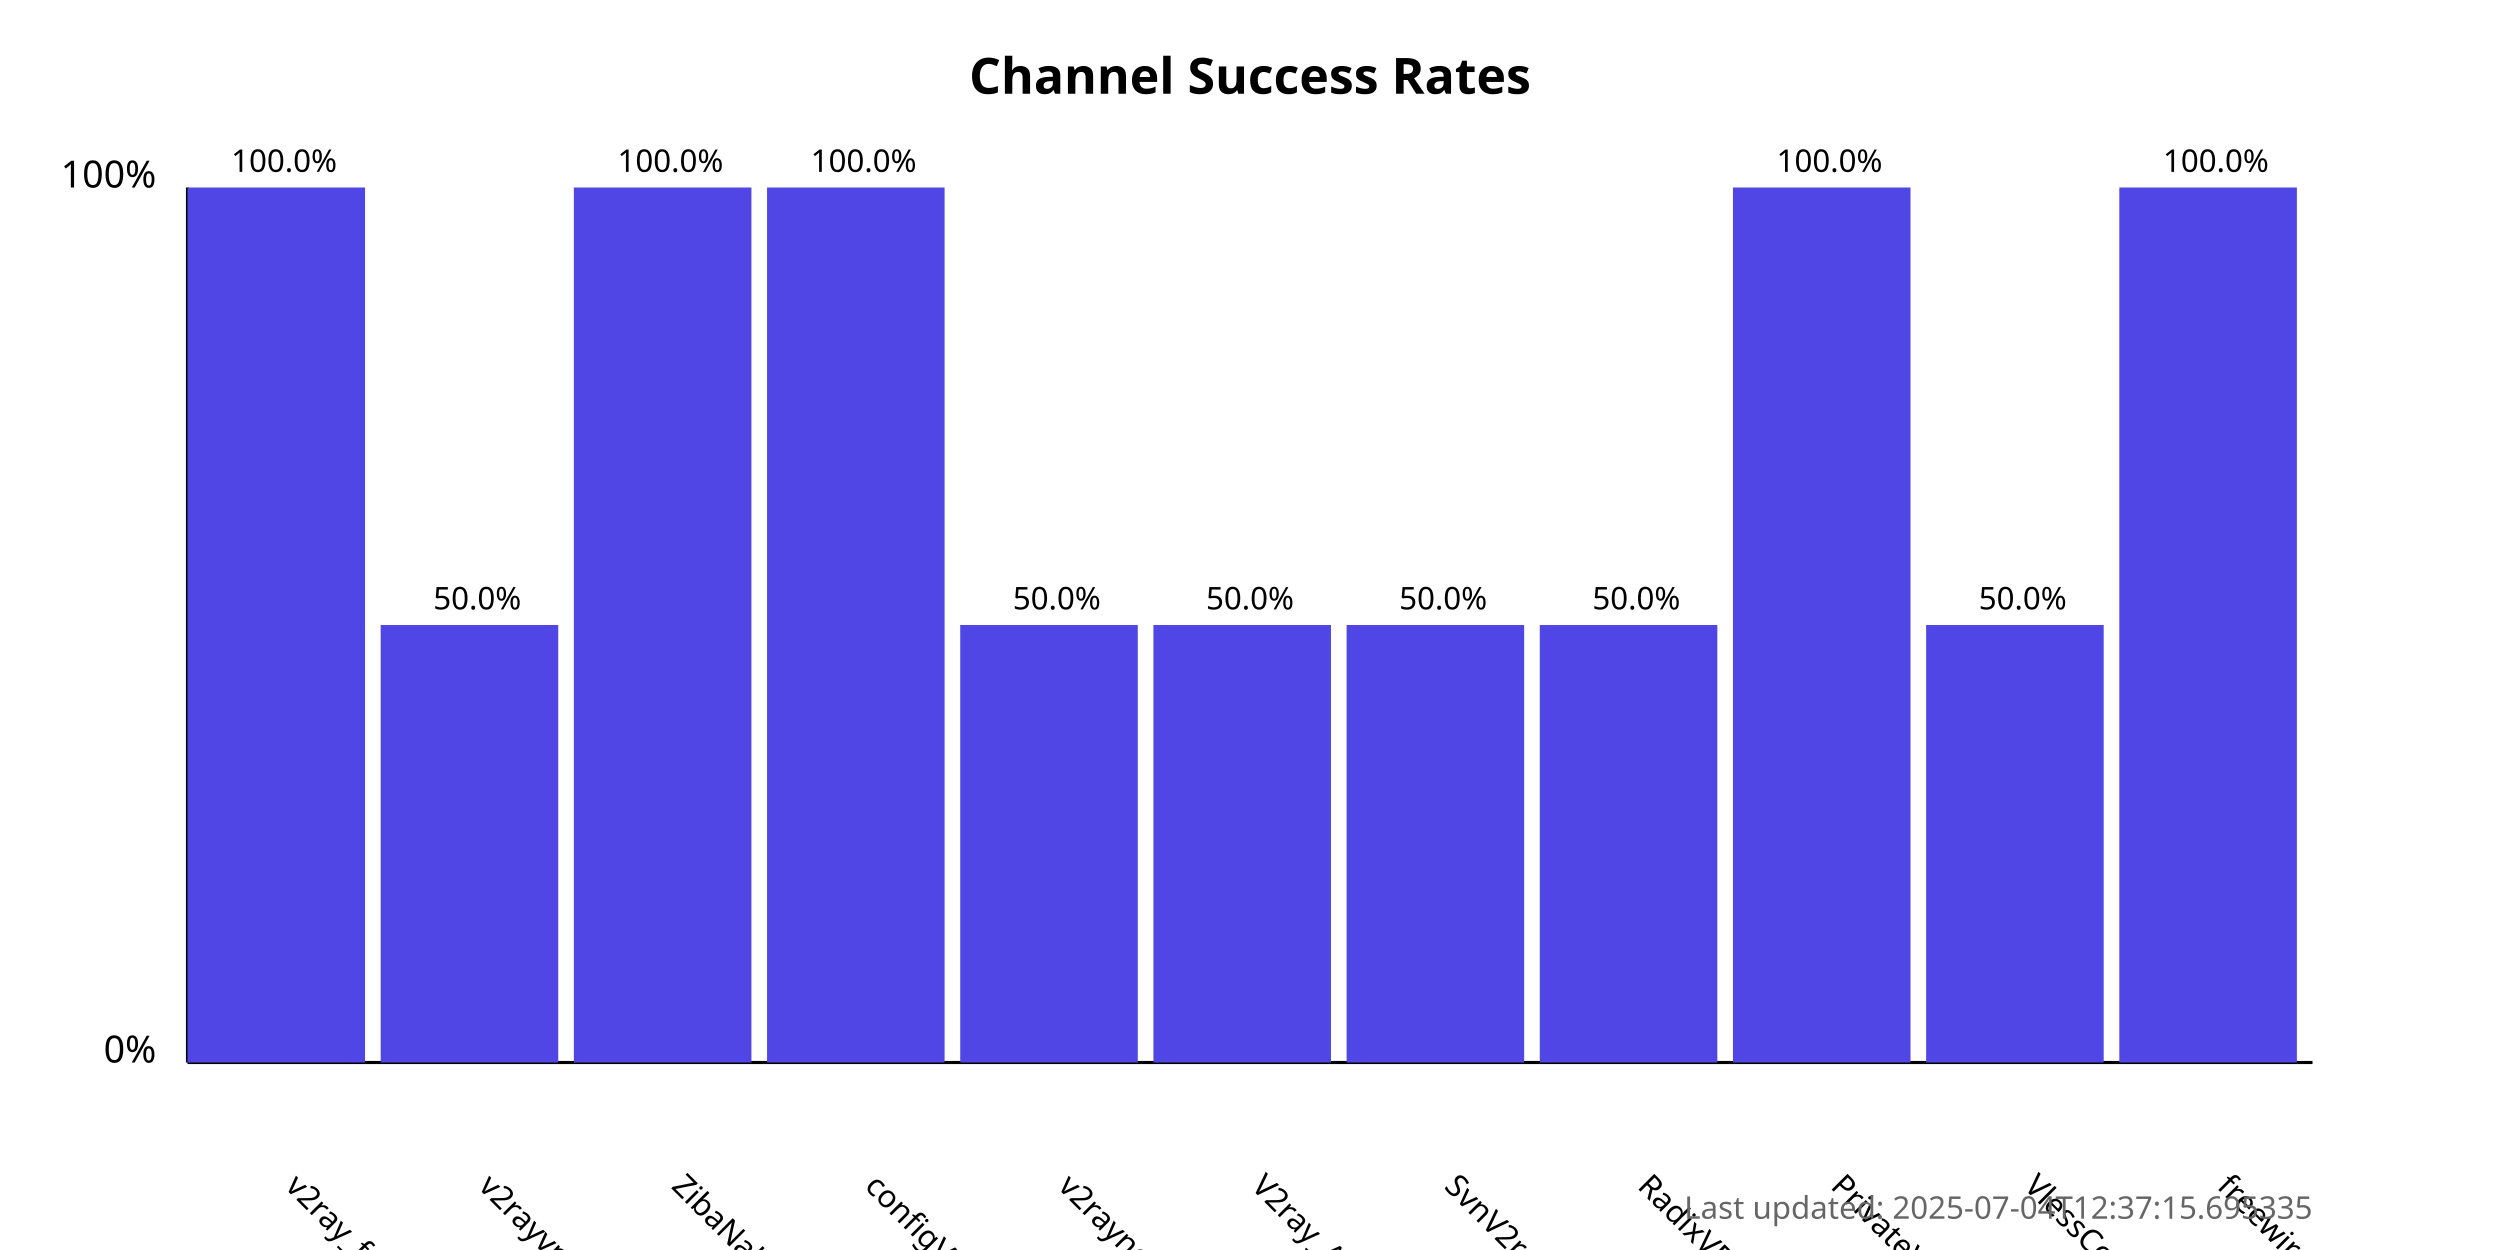
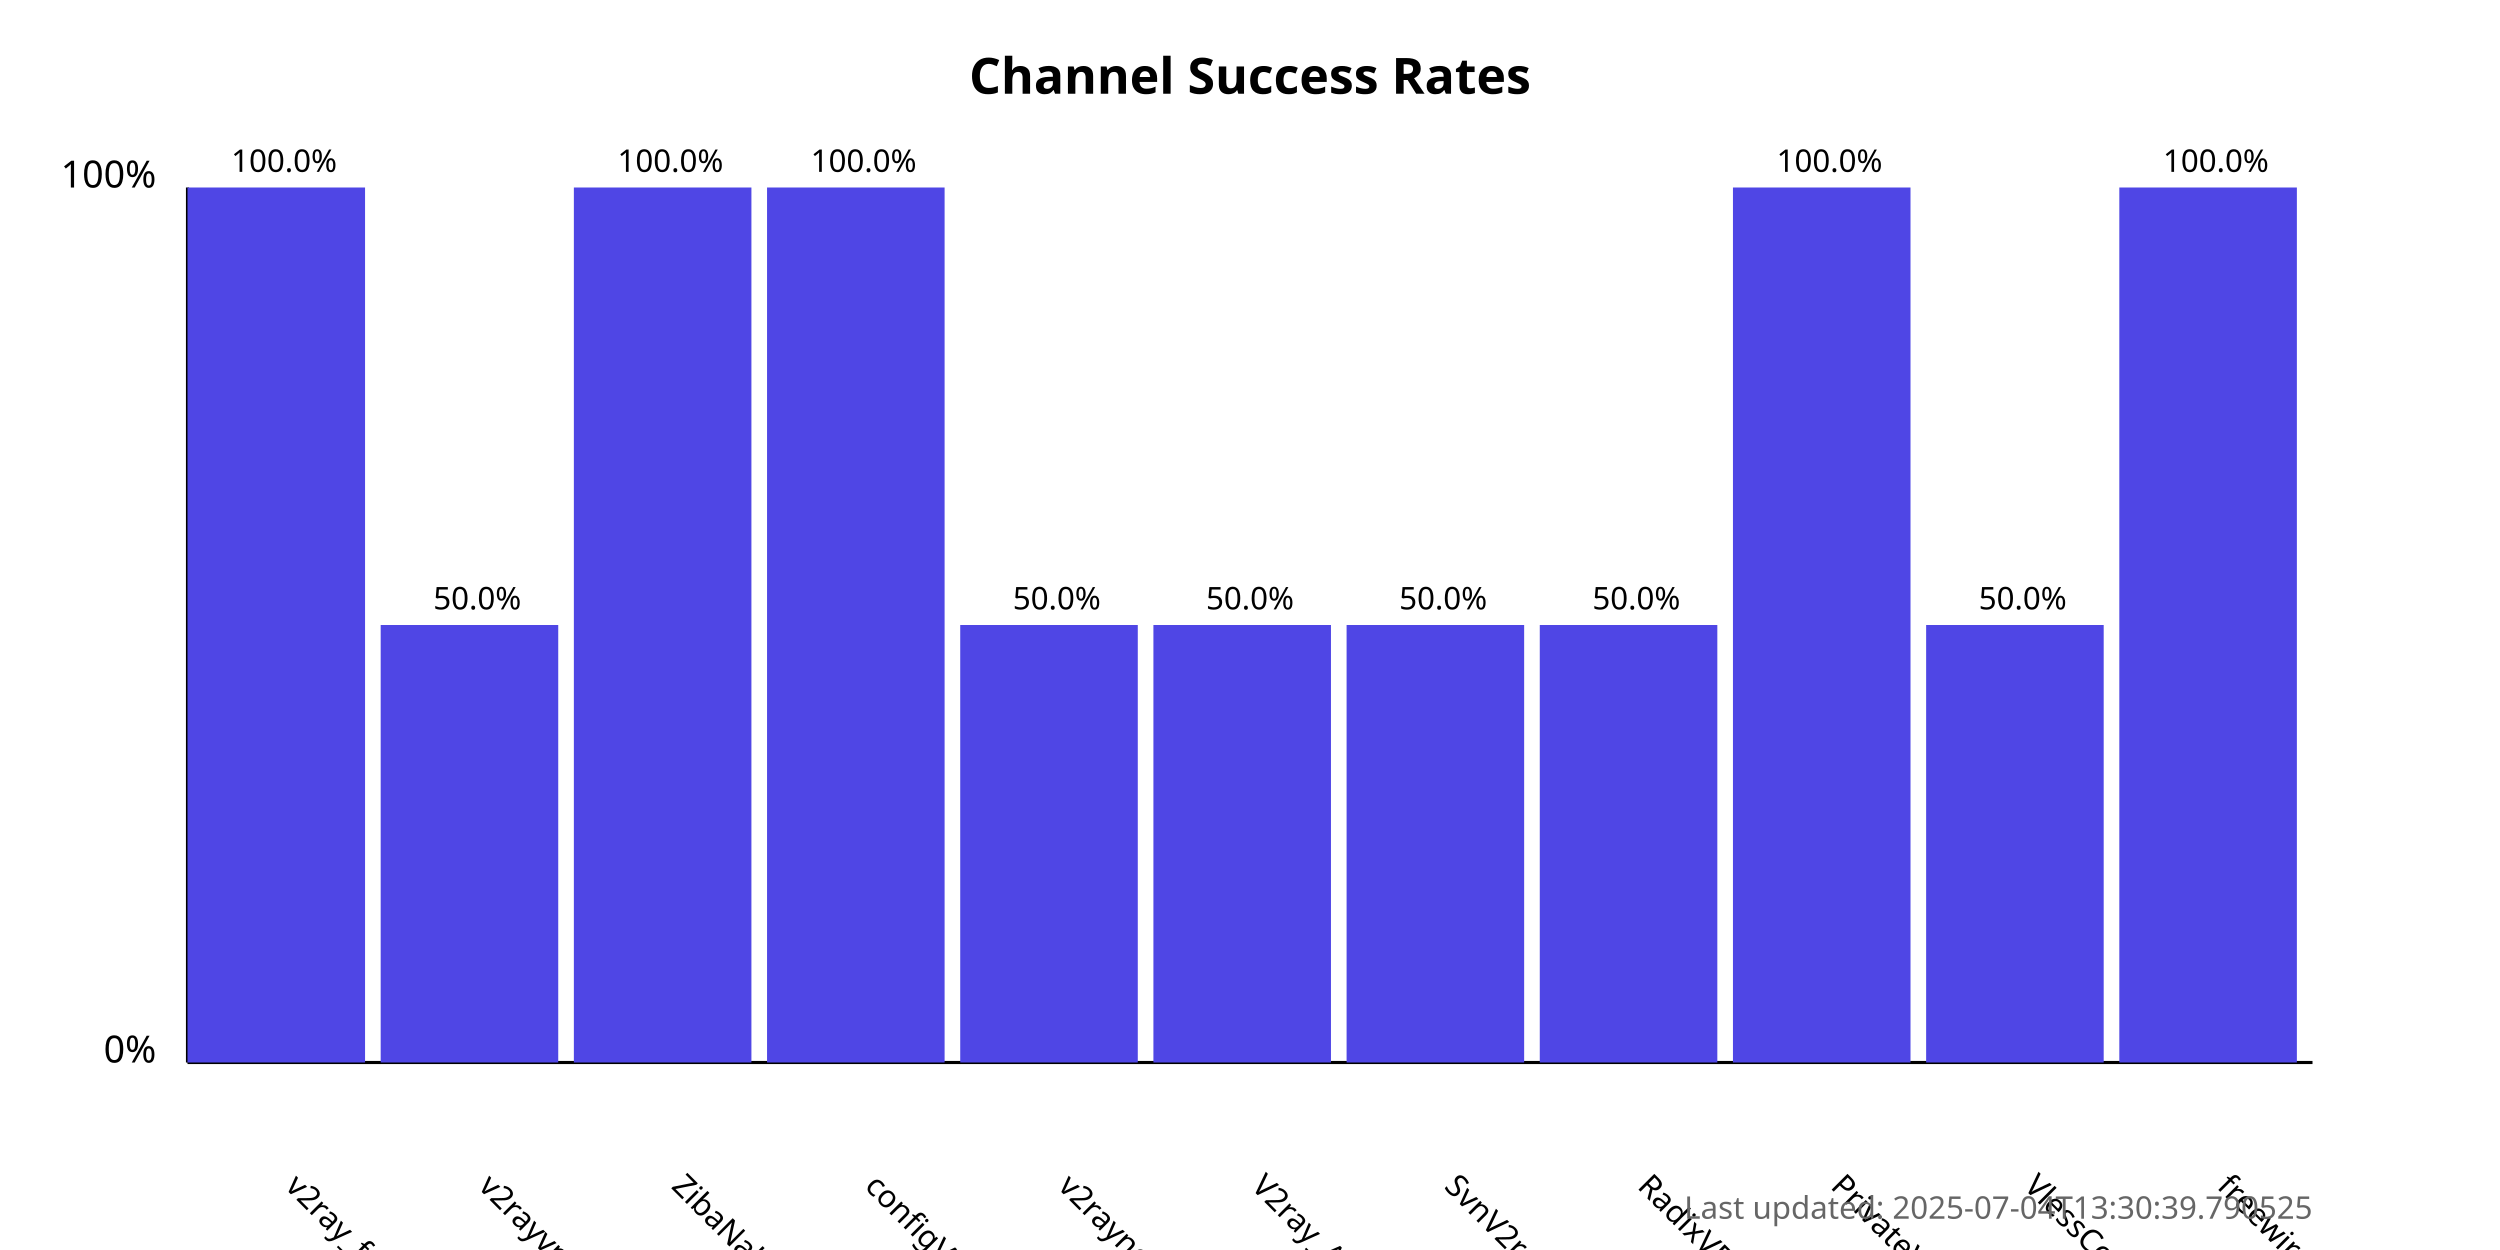
<svg xmlns="http://www.w3.org/2000/svg" width="800" height="400">
  <style>
            .chart-title { font: bold 16px sans-serif; }
            .axis-label { font: 12px sans-serif; }
            .tick-label { font: 10px sans-serif; }
            .bar { fill: #4f46e5; }
            .bar:hover { fill: #6366f1; }
            .timestamp { font: 10px sans-serif; fill: #666; }
        </style>
  <text x="400.0" y="30" text-anchor="middle" class="chart-title">
            Channel Success Rates
        </text>
  <line x1="60" y1="340" x2="60" y2="60" stroke="black" stroke-width="1" />
  <line x1="60" y1="340" x2="740" y2="340" stroke="black" stroke-width="1" />
  <text x="50" y="340" text-anchor="end" class="axis-label">0%</text>
  <text x="50" y="60" text-anchor="end" class="axis-label">100%</text>
  <g>
    <rect x="60" y="60.0" width="56.818" height="280.0" class="bar" />
    <text x="90.909" y="380" transform="rotate(45, 90.90909, 380)" text-anchor="start" class="tick-label">
                v2ray_free_conf
            </text>
    <text x="90.909" y="55.0" text-anchor="middle" class="tick-label">
                100.0%
            </text>
  </g>
  <g>
    <rect x="121.818" y="200.0" width="56.818" height="140.0" class="bar" />
    <text x="152.727" y="380" transform="rotate(45, 152.7273, 380)" text-anchor="start" class="tick-label">
                v2rayvpno
            </text>
    <text x="152.727" y="195.0" text-anchor="middle" class="tick-label">
                50.0%
            </text>
  </g>
  <g>
    <rect x="183.636" y="60.0" width="56.818" height="280.0" class="bar" />
    <text x="214.545" y="380" transform="rotate(45, 214.5455, 380)" text-anchor="start" class="tick-label">
                ZibaNabz
            </text>
    <text x="214.545" y="55.0" text-anchor="middle" class="tick-label">
                100.0%
            </text>
  </g>
  <g>
    <rect x="245.455" y="60.0" width="56.818" height="280.0" class="bar" />
    <text x="276.364" y="380" transform="rotate(45, 276.3636, 380)" text-anchor="start" class="tick-label">
                configV2rayForFree
            </text>
    <text x="276.364" y="55.0" text-anchor="middle" class="tick-label">
                100.0%
            </text>
  </g>
  <g>
    <rect x="307.273" y="200.0" width="56.818" height="140.0" class="bar" />
    <text x="338.182" y="380" transform="rotate(45, 338.1818, 380)" text-anchor="start" class="tick-label">
                v2rayngvpn
            </text>
    <text x="338.182" y="195.0" text-anchor="middle" class="tick-label">
                50.0%
            </text>
  </g>
  <g>
    <rect x="369.091" y="200.0" width="56.818" height="140.0" class="bar" />
    <text x="400.0" y="380" transform="rotate(45, 400.0, 380)" text-anchor="start" class="tick-label">
                V2ray_Alpha
            </text>
    <text x="400.0" y="195.0" text-anchor="middle" class="tick-label">
                50.0%
            </text>
  </g>
  <g>
    <rect x="430.909" y="200.0" width="56.818" height="140.0" class="bar" />
    <text x="461.818" y="380" transform="rotate(45, 461.8182, 380)" text-anchor="start" class="tick-label">
                SvnV2ray
            </text>
    <text x="461.818" y="195.0" text-anchor="middle" class="tick-label">
                50.0%
            </text>
  </g>
  <g>
    <rect x="492.727" y="200.0" width="56.818" height="140.0" class="bar" />
    <text x="523.636" y="380" transform="rotate(45, 523.6364, 380)" text-anchor="start" class="tick-label">
                RadixVPN
            </text>
    <text x="523.636" y="195.0" text-anchor="middle" class="tick-label">
                50.0%
            </text>
  </g>
  <g>
    <rect x="554.545" y="60.0" width="56.818" height="280.0" class="bar" />
    <text x="585.455" y="380" transform="rotate(45, 585.4545, 380)" text-anchor="start" class="tick-label">
                PrivateVPNs
            </text>
    <text x="585.455" y="55.0" text-anchor="middle" class="tick-label">
                100.0%
            </text>
  </g>
  <g>
    <rect x="616.364" y="200.0" width="56.818" height="140.0" class="bar" />
    <text x="647.273" y="380" transform="rotate(45, 647.2727, 380)" text-anchor="start" class="tick-label">
                VlessConfig
            </text>
    <text x="647.273" y="195.0" text-anchor="middle" class="tick-label">
                50.0%
            </text>
  </g>
  <g>
    <rect x="678.182" y="60.0" width="56.818" height="280.0" class="bar" />
    <text x="709.091" y="380" transform="rotate(45, 709.0909, 380)" text-anchor="start" class="tick-label">
                freewireguard
            </text>
    <text x="709.091" y="55.0" text-anchor="middle" class="tick-label">
                100.0%
            </text>
  </g>
  <text x="740" y="390" text-anchor="end" class="timestamp">
-             Last updated: 2025-07-04T12:37:15.695335
+             Last updated: 2025-07-04T13:30:39.790525
        </text>
</svg>
